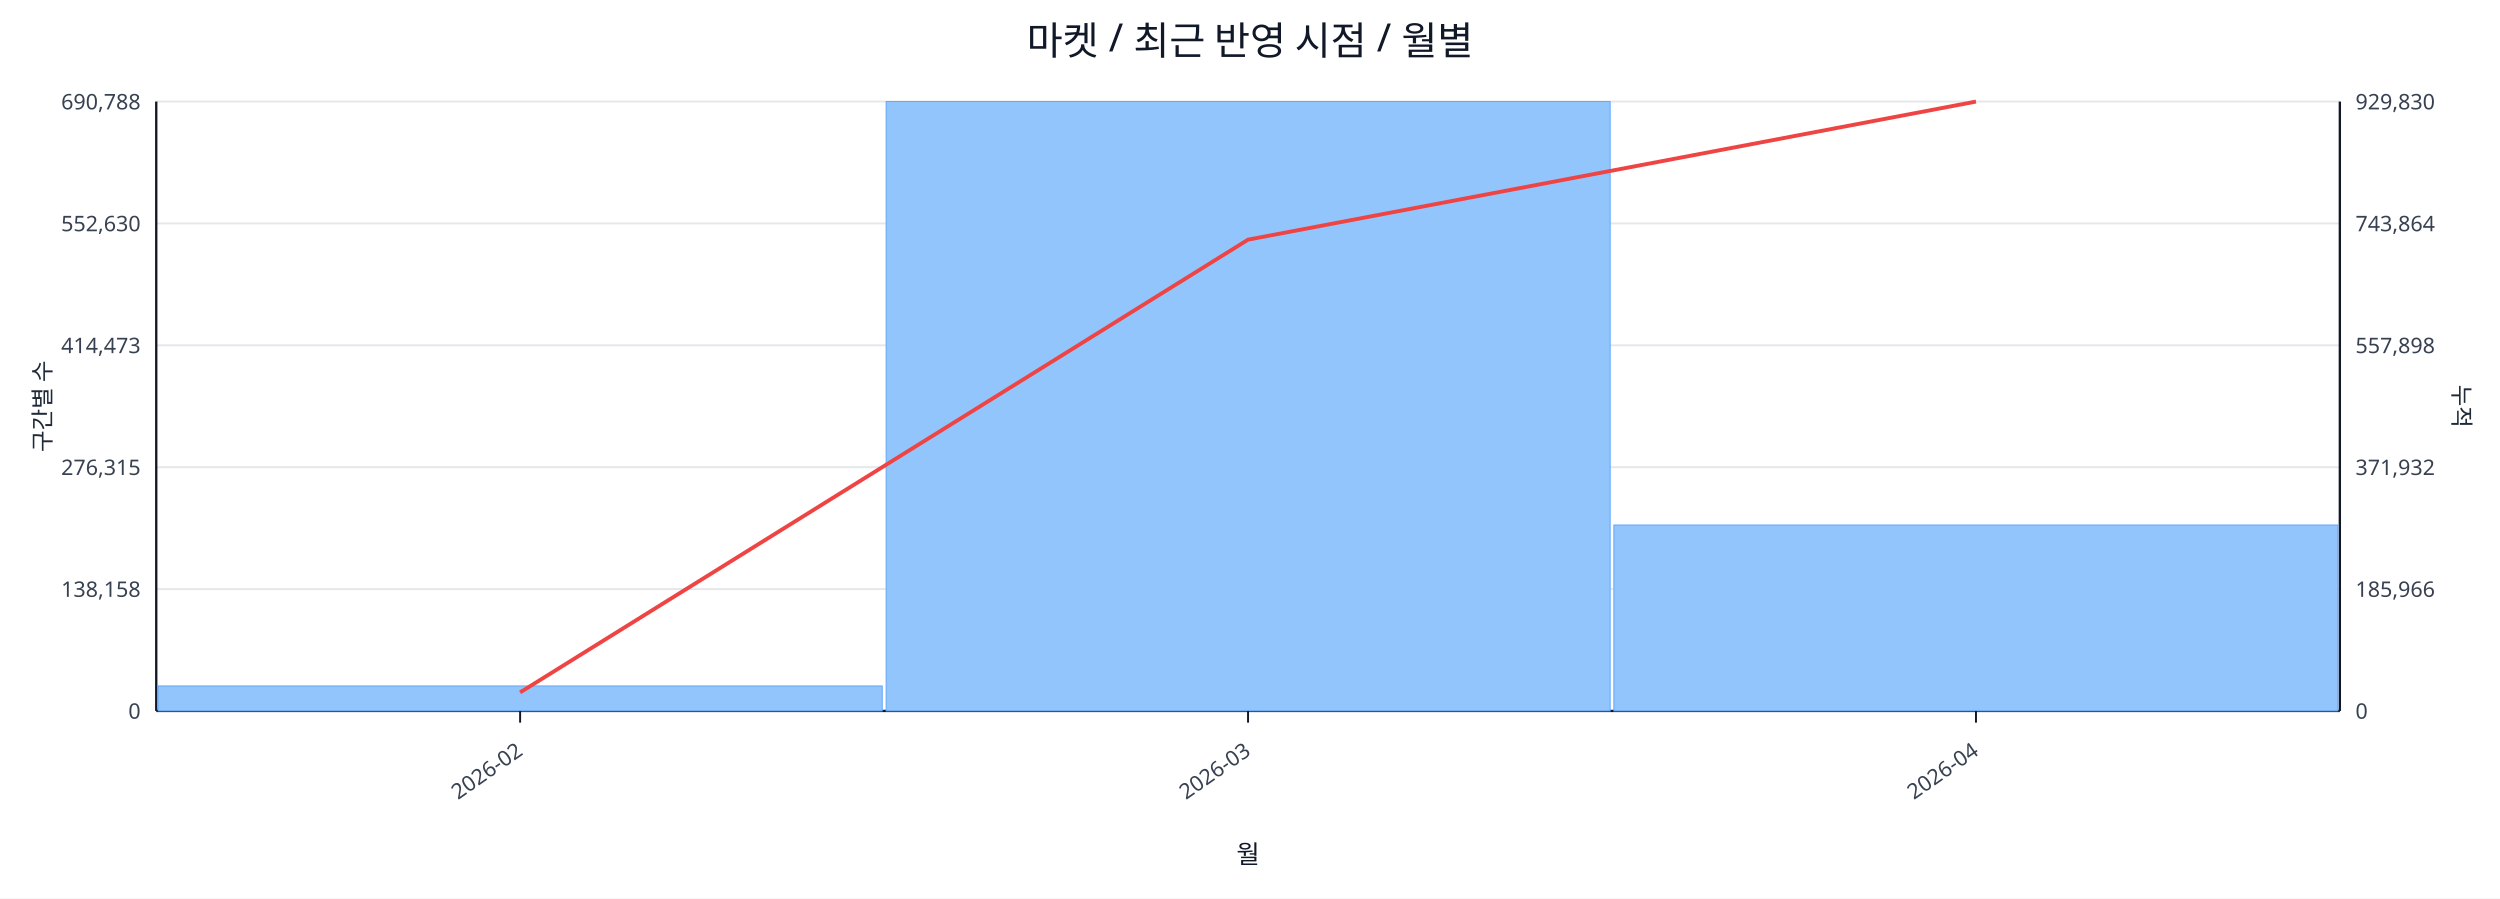
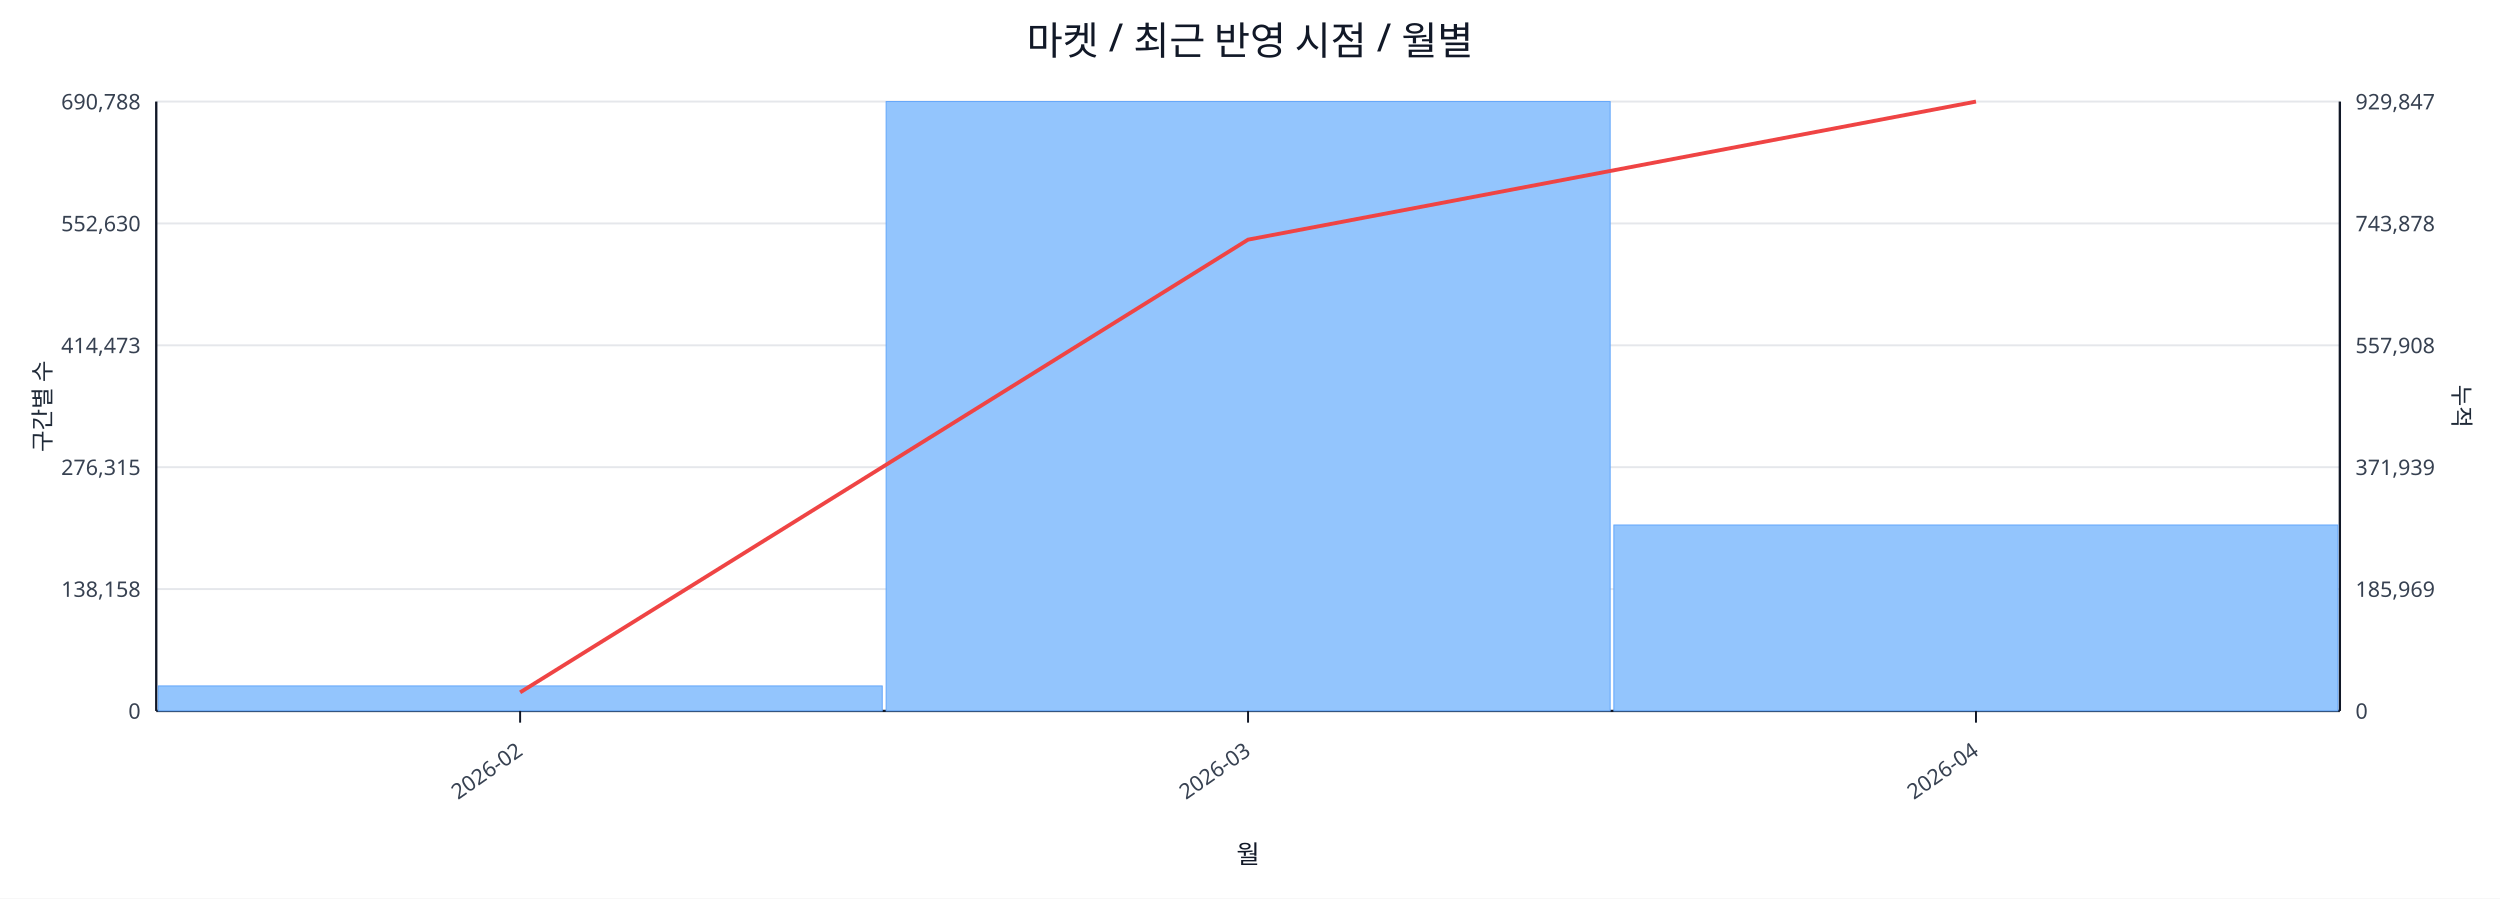
<svg xmlns="http://www.w3.org/2000/svg" width="1280" height="460" viewBox="0 0 1280 460">
  <rect x="0" y="0" width="100%" height="100%" fill="#ffffff" />
  <text x="640.0" y="28" font-size="20" text-anchor="middle" font-family="sans-serif" fill="#111827">마켓 / 최근 반영 시점 / 월별</text>
  <line x1="80.0" y1="52.0" x2="1198.0" y2="52.0" stroke="#e5e7eb" stroke-width="1" />
  <text x="72.0" y="56.0" font-size="11" text-anchor="end" font-family="sans-serif" fill="#374151">690,788</text>
-   <text x="1206.0" y="56.0" font-size="11" text-anchor="start" font-family="sans-serif" fill="#374151">929,830</text>
+   <text x="1206.0" y="56.0" font-size="11" text-anchor="start" font-family="sans-serif" fill="#374151">929,847</text>
  <line x1="80.0" y1="114.4" x2="1198.0" y2="114.4" stroke="#e5e7eb" stroke-width="1" />
  <text x="72.0" y="118.4" font-size="11" text-anchor="end" font-family="sans-serif" fill="#374151">552,630</text>
-   <text x="1206.0" y="118.4" font-size="11" text-anchor="start" font-family="sans-serif" fill="#374151">743,864</text>
+   <text x="1206.0" y="118.4" font-size="11" text-anchor="start" font-family="sans-serif" fill="#374151">743,878</text>
  <line x1="80.0" y1="176.8" x2="1198.0" y2="176.8" stroke="#e5e7eb" stroke-width="1" />
  <text x="72.0" y="180.8" font-size="11" text-anchor="end" font-family="sans-serif" fill="#374151">414,473</text>
-   <text x="1206.0" y="180.8" font-size="11" text-anchor="start" font-family="sans-serif" fill="#374151">557,898</text>
+   <text x="1206.0" y="180.8" font-size="11" text-anchor="start" font-family="sans-serif" fill="#374151">557,908</text>
  <line x1="80.0" y1="239.2" x2="1198.0" y2="239.2" stroke="#e5e7eb" stroke-width="1" />
  <text x="72.0" y="243.2" font-size="11" text-anchor="end" font-family="sans-serif" fill="#374151">276,315</text>
-   <text x="1206.0" y="243.2" font-size="11" text-anchor="start" font-family="sans-serif" fill="#374151">371,932</text>
+   <text x="1206.0" y="243.2" font-size="11" text-anchor="start" font-family="sans-serif" fill="#374151">371,939</text>
  <line x1="80.0" y1="301.6" x2="1198.0" y2="301.6" stroke="#e5e7eb" stroke-width="1" />
  <text x="72.0" y="305.6" font-size="11" text-anchor="end" font-family="sans-serif" fill="#374151">138,158</text>
-   <text x="1206.0" y="305.6" font-size="11" text-anchor="start" font-family="sans-serif" fill="#374151">185,966</text>
+   <text x="1206.0" y="305.6" font-size="11" text-anchor="start" font-family="sans-serif" fill="#374151">185,969</text>
  <line x1="80.0" y1="364.0" x2="1198.0" y2="364.0" stroke="#e5e7eb" stroke-width="1" />
  <text x="72.0" y="368.0" font-size="11" text-anchor="end" font-family="sans-serif" fill="#374151">0</text>
  <text x="1206.0" y="368.0" font-size="11" text-anchor="start" font-family="sans-serif" fill="#374151">0</text>
  <line x1="80.0" y1="364.0" x2="1198.0" y2="364.0" stroke="#111827" stroke-width="1.2" />
  <line x1="80.0" y1="52.0" x2="80.0" y2="364.0" stroke="#111827" stroke-width="1.2" />
  <line x1="1198.0" y1="52.0" x2="1198.0" y2="364.0" stroke="#111827" stroke-width="1.2" />
  <rect x="81.0" y="351.2" width="370.7" height="12.8" fill="#93c5fd" stroke="#60a5fa" stroke-width="0.5" />
  <rect x="453.7" y="52.0" width="370.7" height="312.0" fill="#93c5fd" stroke="#60a5fa" stroke-width="0.5" />
  <rect x="826.3" y="268.8" width="370.7" height="95.2" fill="#93c5fd" stroke="#60a5fa" stroke-width="0.5" />
  <polyline fill="none" stroke="#ef4444" stroke-width="2" points="266.3,354.5 639.0,122.7 1011.7,52.0" />
  <line x1="266.3" y1="364.0" x2="266.3" y2="370.0" stroke="#111827" stroke-width="1" />
  <text x="268.3" y="386.0" font-size="11" text-anchor="end" transform="rotate(-35 268.3 386.0)" font-family="sans-serif" fill="#374151">2026-02</text>
  <line x1="639.0" y1="364.0" x2="639.0" y2="370.0" stroke="#111827" stroke-width="1" />
  <text x="641.0" y="386.0" font-size="11" text-anchor="end" transform="rotate(-35 641.0 386.0)" font-family="sans-serif" fill="#374151">2026-03</text>
  <line x1="1011.7" y1="364.0" x2="1011.7" y2="370.0" stroke="#111827" stroke-width="1" />
  <text x="1013.7" y="386.0" font-size="11" text-anchor="end" transform="rotate(-35 1013.7 386.0)" font-family="sans-serif" fill="#374151">2026-04</text>
  <text x="26" y="208.0" font-size="12" transform="rotate(-90 26 208.0)" text-anchor="middle" font-family="sans-serif" fill="#1f2937">구간별 수</text>
  <text x="1256.0" y="208.0" font-size="12" transform="rotate(90 1256.0 208.0)" text-anchor="middle" font-family="sans-serif" fill="#1f2937">누적</text>
  <text x="639.0" y="442.0" font-size="13" text-anchor="middle" font-family="sans-serif" fill="#111827">월</text>
</svg>
